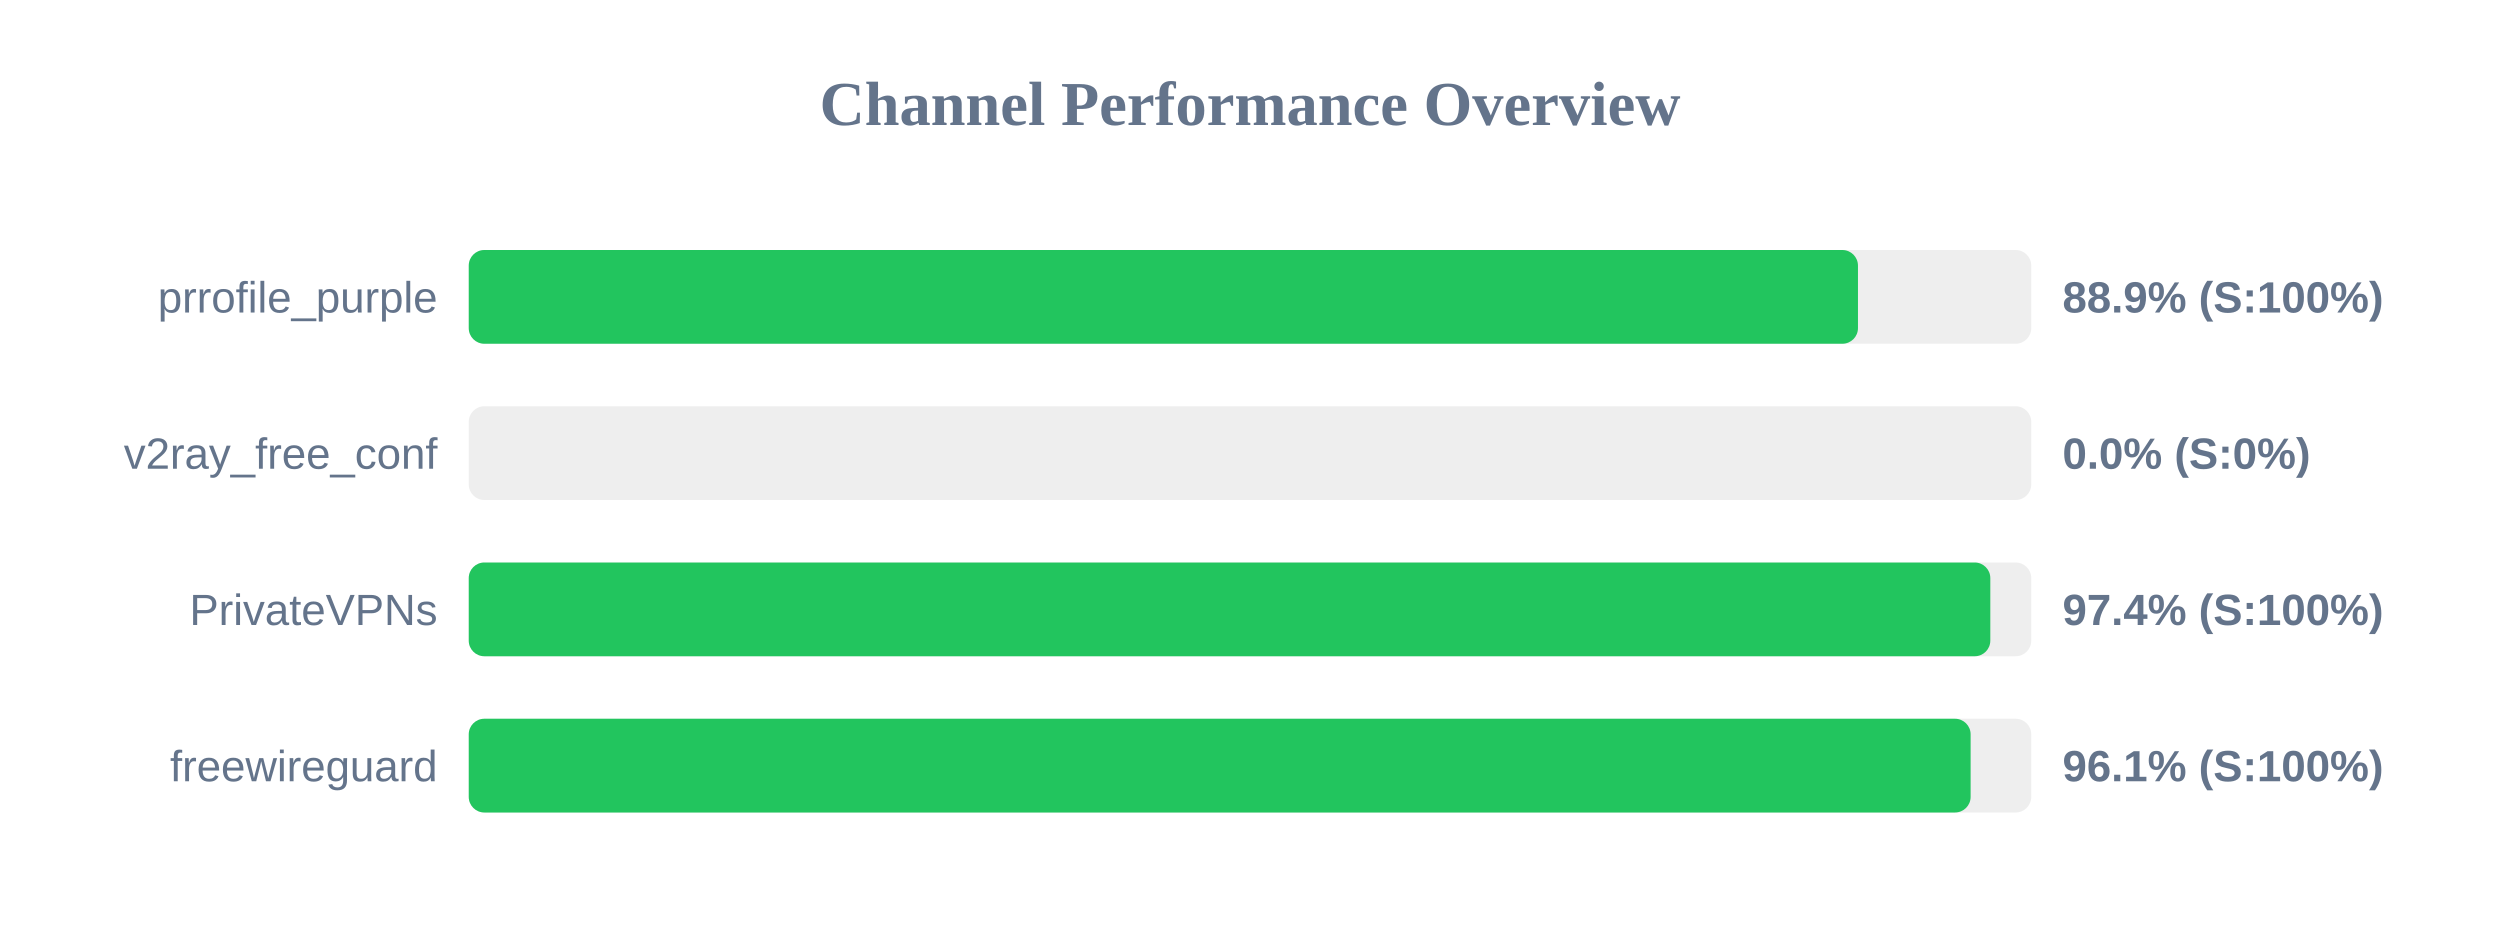
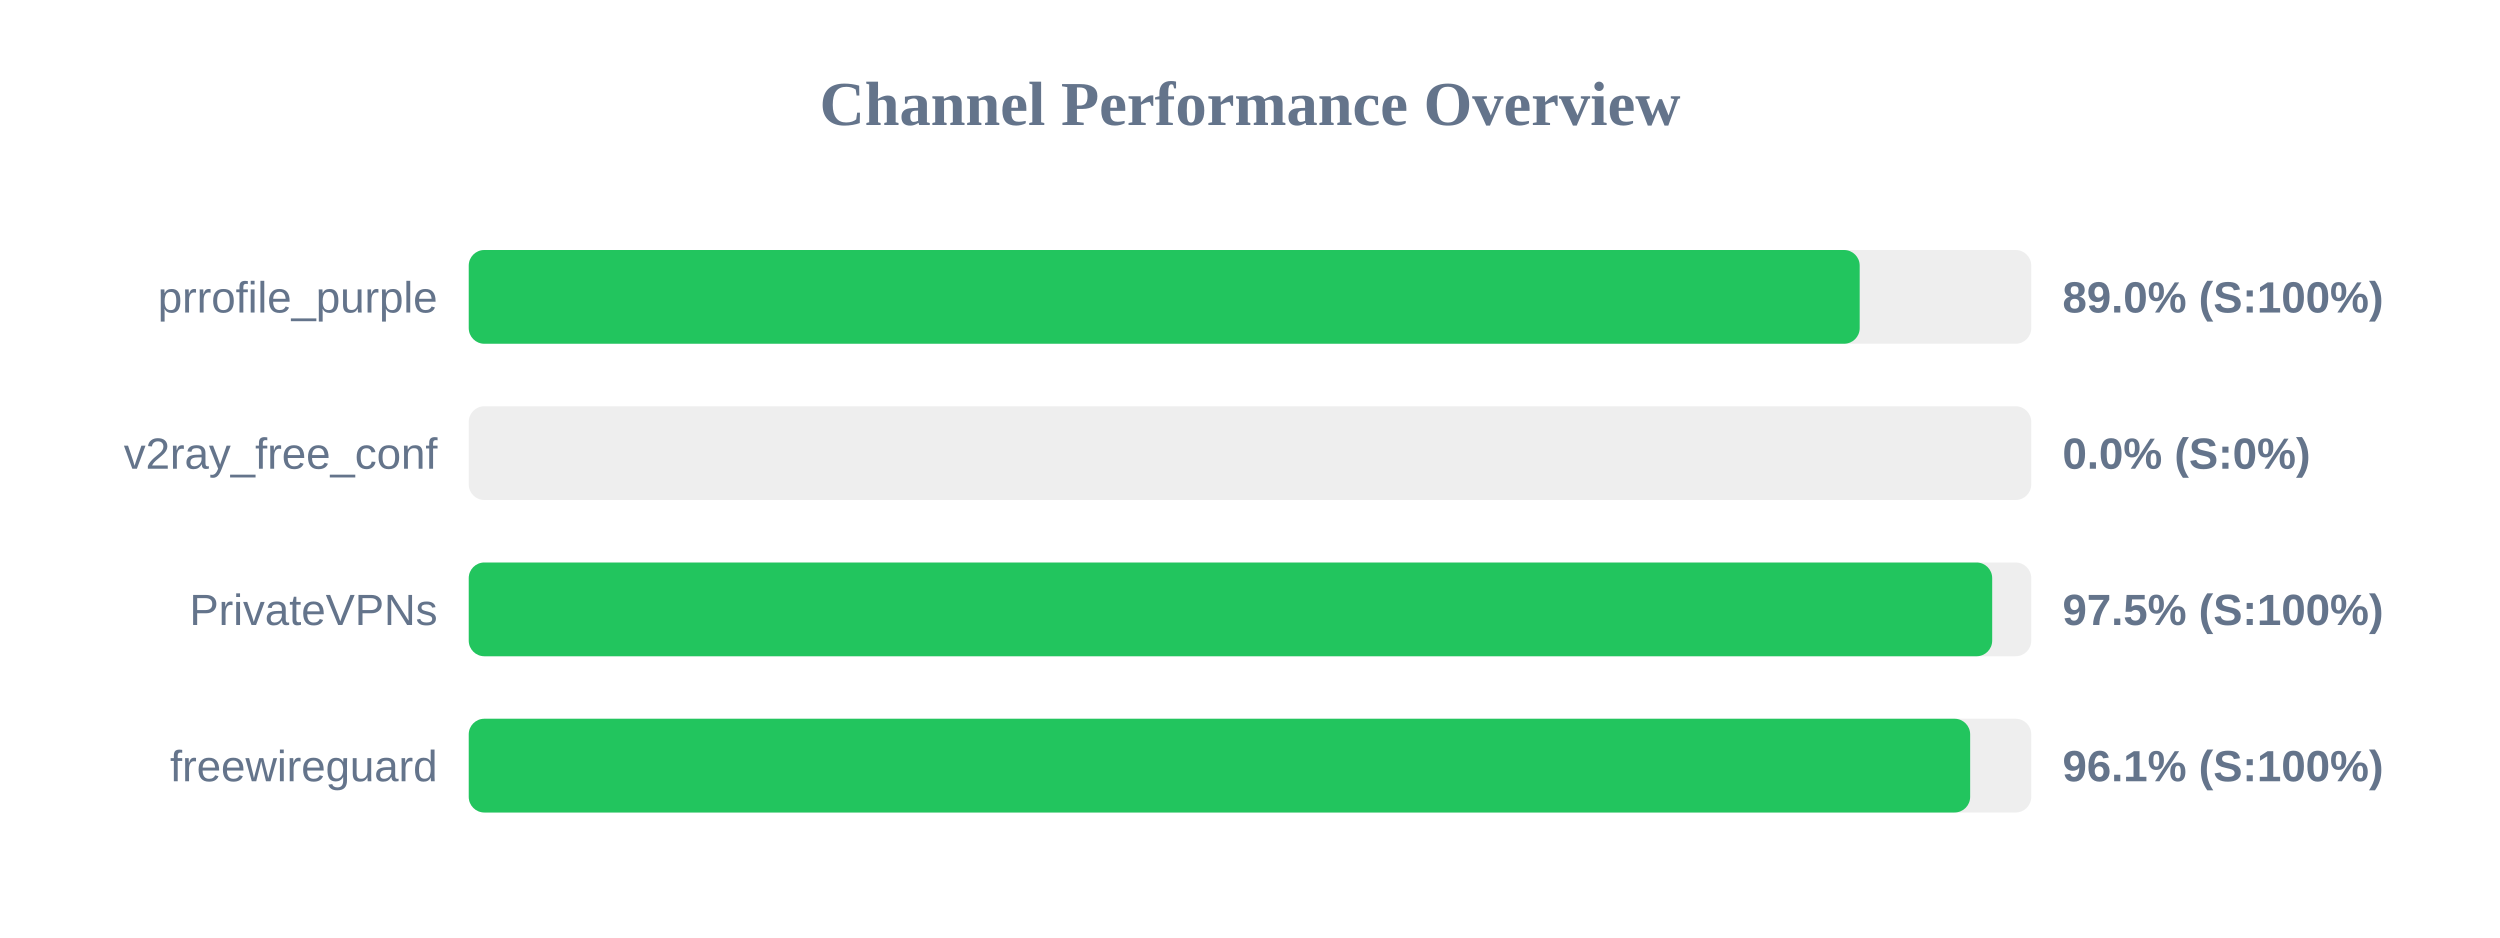
<svg xmlns="http://www.w3.org/2000/svg" width="800" height="300" version="1.1">
  <style>
        .row { font: 14px Arial; fill: #64748b; }
        .score { font: bold 14px Arial; fill: #64748b; }
    </style>
  <text x="400" y="40" text-anchor="middle" font-size="20px" font-weight="bold" fill="#64748b">Channel Performance Overview</text>
  <rect x="150" y="80" width="500" height="30" fill="#eee" rx="5" />
-   <rect x="150" y="80" width="444.55" height="30" fill="#22c55e" rx="5" />
+   <rect x="150" y="80" width="445.1" height="30" fill="#22c55e" rx="5" />
  <text x="140" y="100" text-anchor="end" class="row">prrofile_purple</text>
-   <text x="660" y="100" text-anchor="start" class="score">88.9% (S:100%)</text>
+   <text x="660" y="100" text-anchor="start" class="score">89.0% (S:100%)</text>
  <rect x="150" y="130" width="500" height="30" fill="#eee" rx="5" />
  <rect x="150" y="130" width="0.0" height="30" fill="#ef4444" rx="5" />
  <text x="140" y="150" text-anchor="end" class="row">v2ray_free_conf</text>
  <text x="660" y="150" text-anchor="start" class="score">0.0% (S:0%)</text>
  <rect x="150" y="180" width="500" height="30" fill="#eee" rx="5" />
-   <rect x="150" y="180" width="486.9" height="30" fill="#22c55e" rx="5" />
+   <rect x="150" y="180" width="487.5" height="30" fill="#22c55e" rx="5" />
  <text x="140" y="200" text-anchor="end" class="row">PrivateVPNs</text>
-   <text x="660" y="200" text-anchor="start" class="score">97.4% (S:100%)</text>
+   <text x="660" y="200" text-anchor="start" class="score">97.5% (S:100%)</text>
  <rect x="150" y="230" width="500" height="30" fill="#eee" rx="5" />
-   <rect x="150" y="230" width="480.6" height="30" fill="#22c55e" rx="5" />
+   <rect x="150" y="230" width="480.45" height="30" fill="#22c55e" rx="5" />
  <text x="140" y="250" text-anchor="end" class="row">freewireguard</text>
  <text x="660" y="250" text-anchor="start" class="score">96.1% (S:100%)</text>
</svg>
